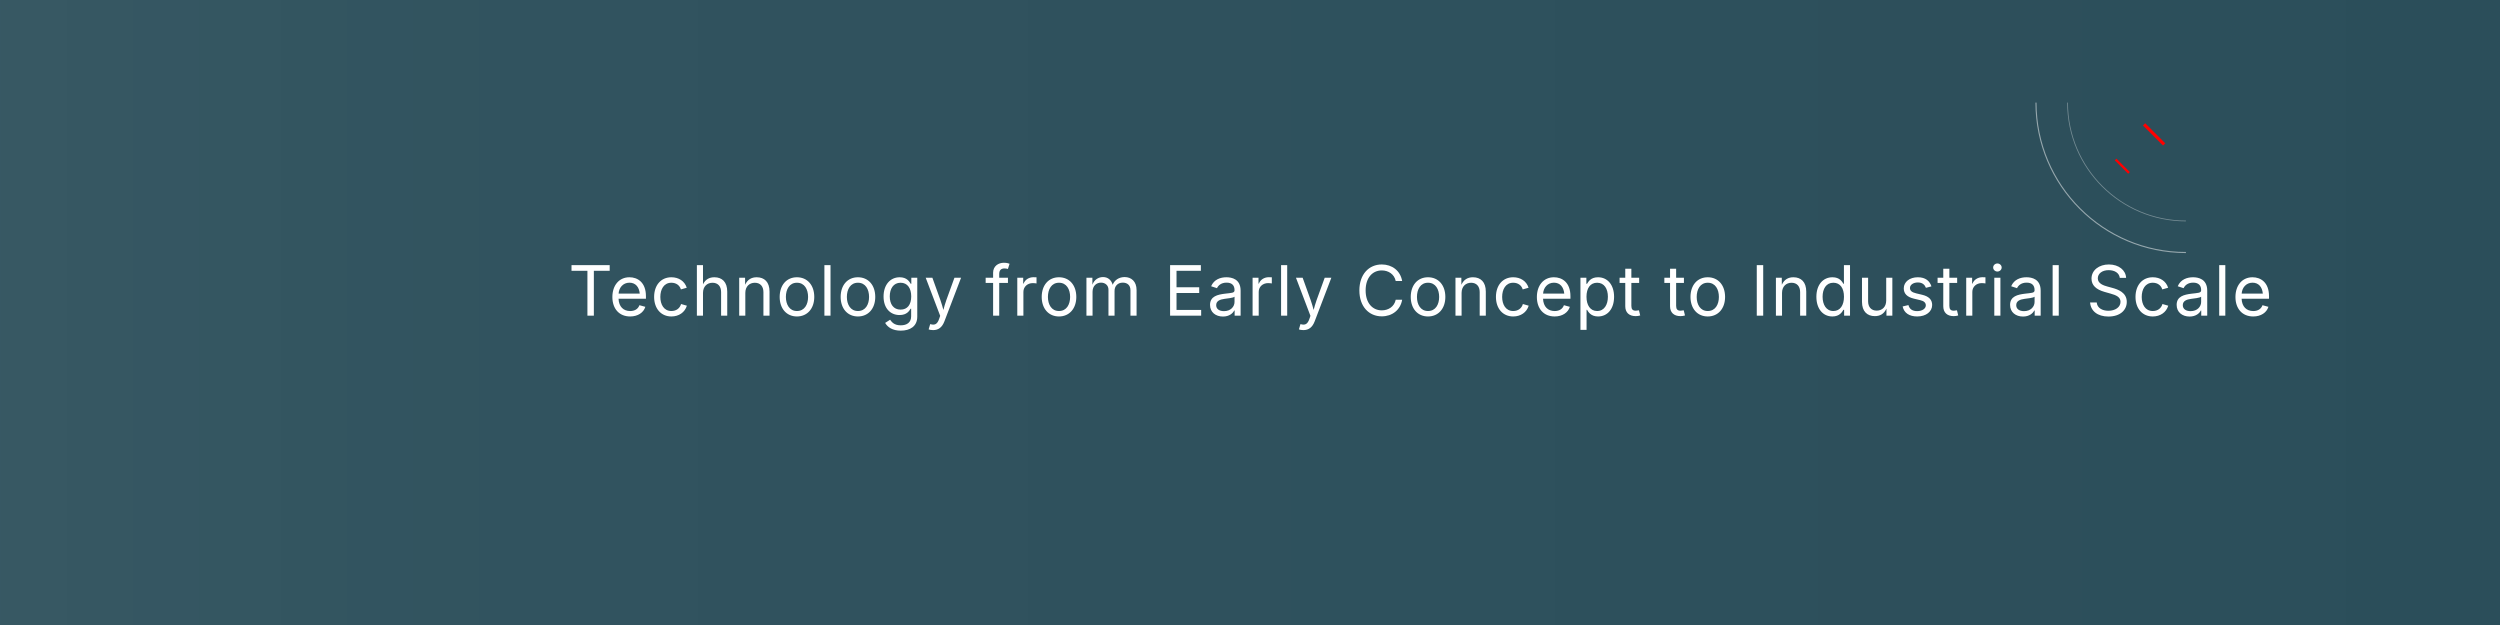
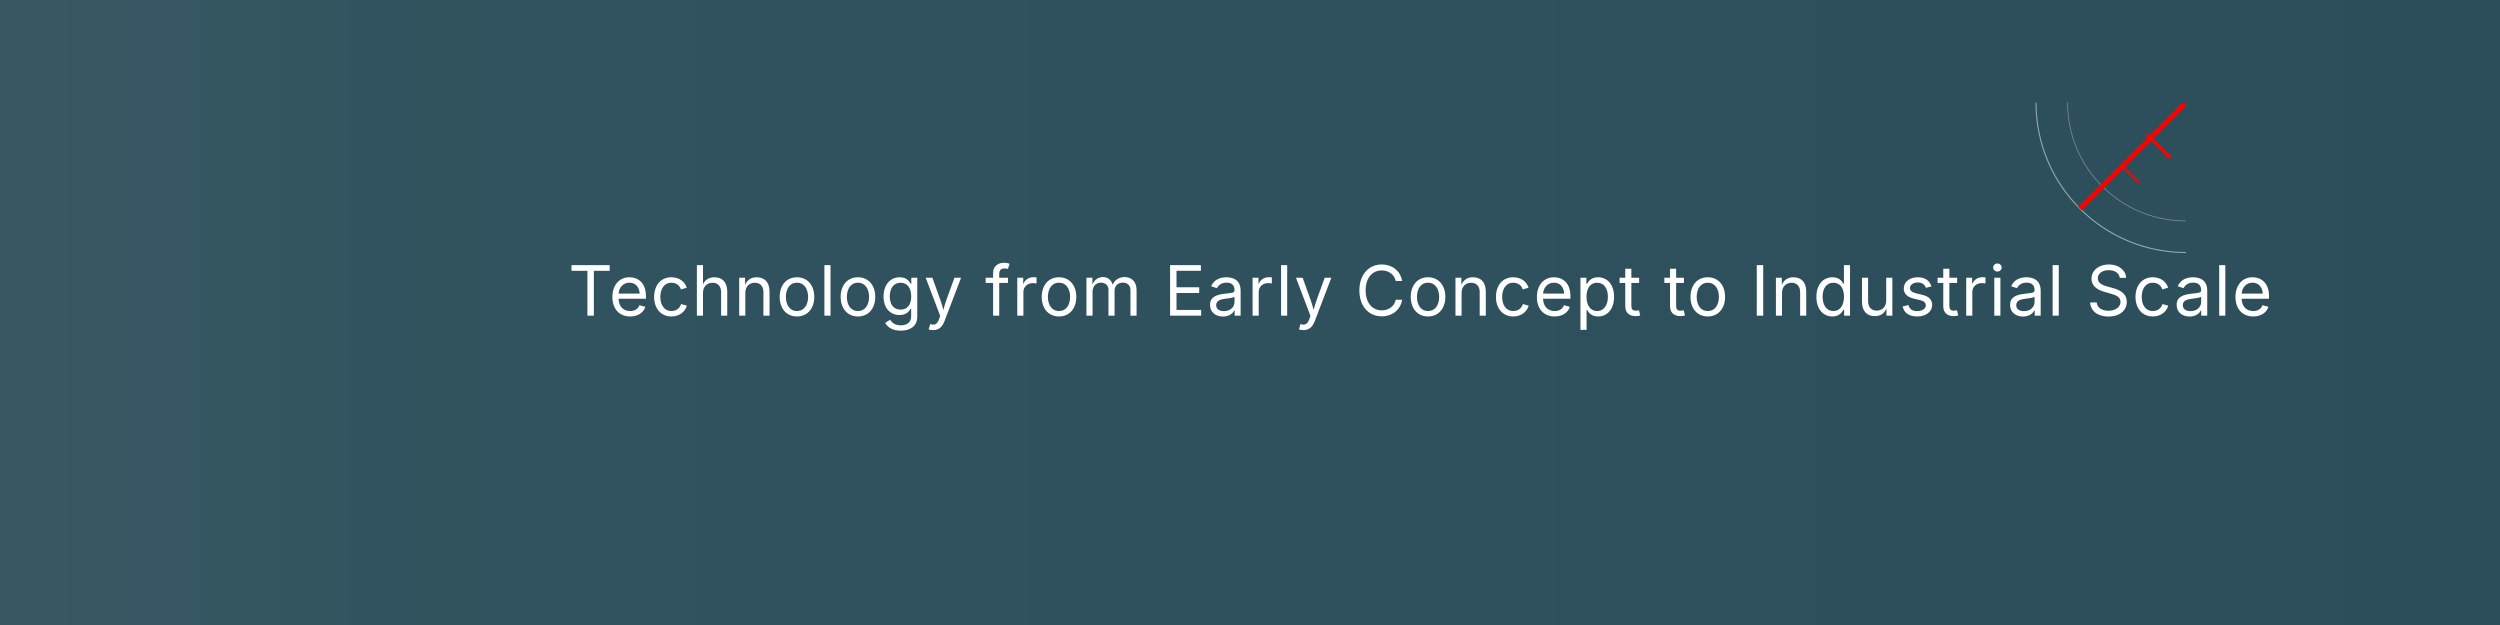
<svg xmlns="http://www.w3.org/2000/svg" width="1584" height="396" viewBox="0 0 1584 396">
  <defs>
    <linearGradient id="heroFade" x1="0" y1="0" x2="1" y2="0">
      <stop offset="0%" stop-color="white" stop-opacity="0.24" />
      <stop offset="20%" stop-color="white" stop-opacity="0.12" />
      <stop offset="100%" stop-color="white" stop-opacity="0" />
    </linearGradient>
    <clipPath id="bottomLeft">
      <rect x="0" y="210" width="210" height="210" />
    </clipPath>
  </defs>
  <rect width="1584" height="396" fill="#2B4E5A" />
  <rect width="1584" height="396" fill="url(#heroFade)" opacity="0.24" />
  <g transform="translate(1280, -40) scale(0.50)" fill="none" clip-path="url(#bottomLeft)">
    <circle cx="210" cy="210" r="190" stroke="white" stroke-width="1.4" stroke-opacity="0.50" />
    <circle cx="210" cy="210" r="150" stroke="white" stroke-width="1.0" stroke-opacity="0.35" />
-     <g transform="rotate(225 210 210)">
-       <line x1="210" y1="210" x2="210" y2="420" stroke="red" stroke-width="6" stroke-opacity="1" />
-       <line x1="192" y1="153" x2="228" y2="153" stroke="red" stroke-width="4" stroke-opacity="1" />
-       <line x1="198" y1="96" x2="222" y2="96" stroke="red" stroke-width="3" stroke-opacity="1" />
-     </g>
+     <line x1="210" y1="210" x2="75.65" y2="344.35" stroke="red" stroke-width="6" />
+     <line x1="160.3" y1="250.3" x2="190.3" y2="280.3" stroke="red" stroke-width="4" />
+     <line x1="129.4" y1="290.6" x2="150.4" y2="311.6" stroke="red" stroke-width="3" />
  </g>
  <g font-family="Public Sans, system-ui, -apple-system, BlinkMacSystemFont, sans-serif" font-weight="400" font-size="44" fill="#FFFFFF" letter-spacing="0.8">
    <text x="360" y="200">Technology from Early Concept to Industrial Scale</text>
  </g>
</svg>
